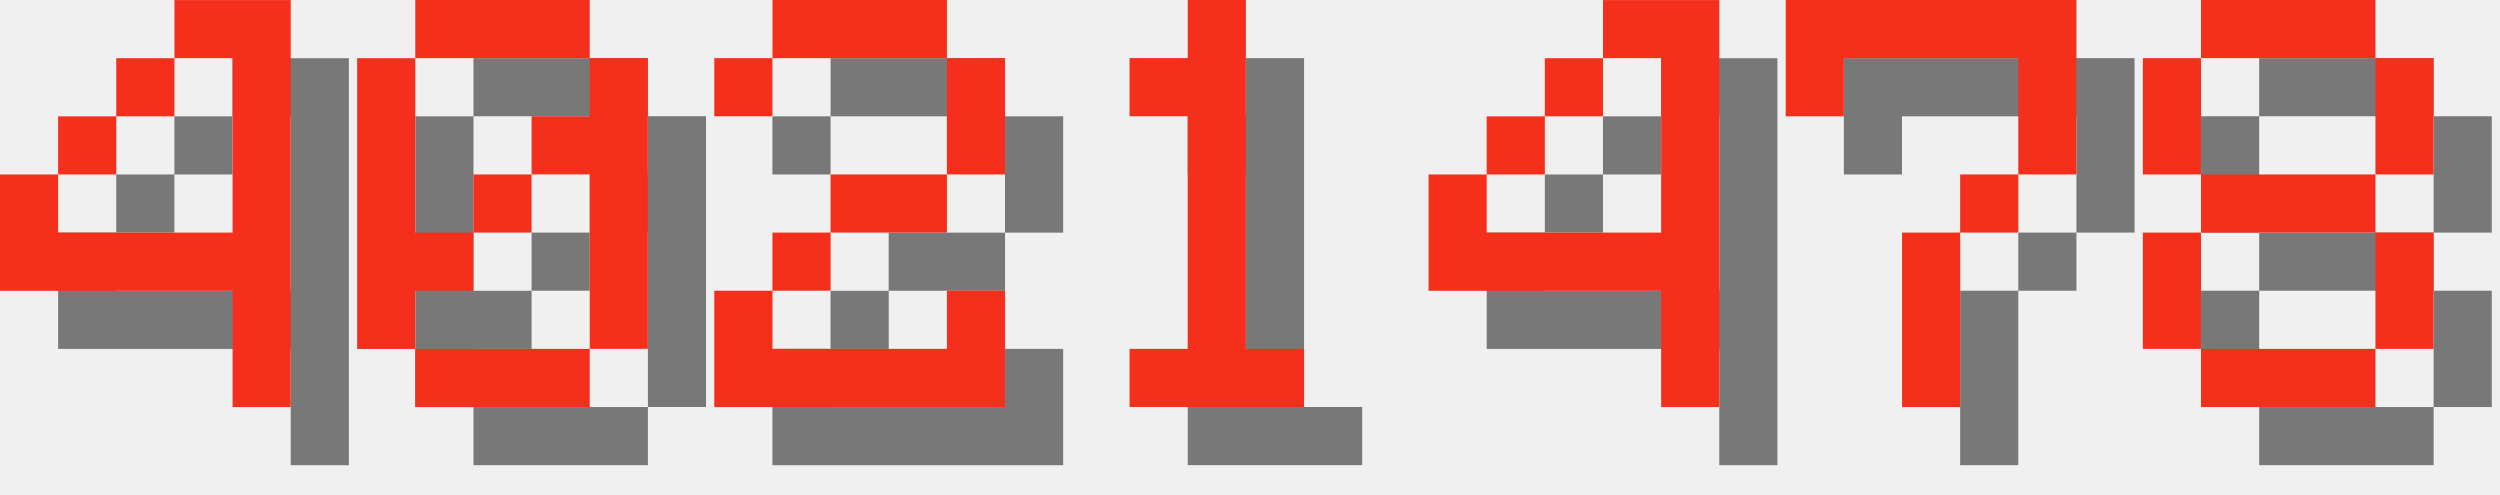
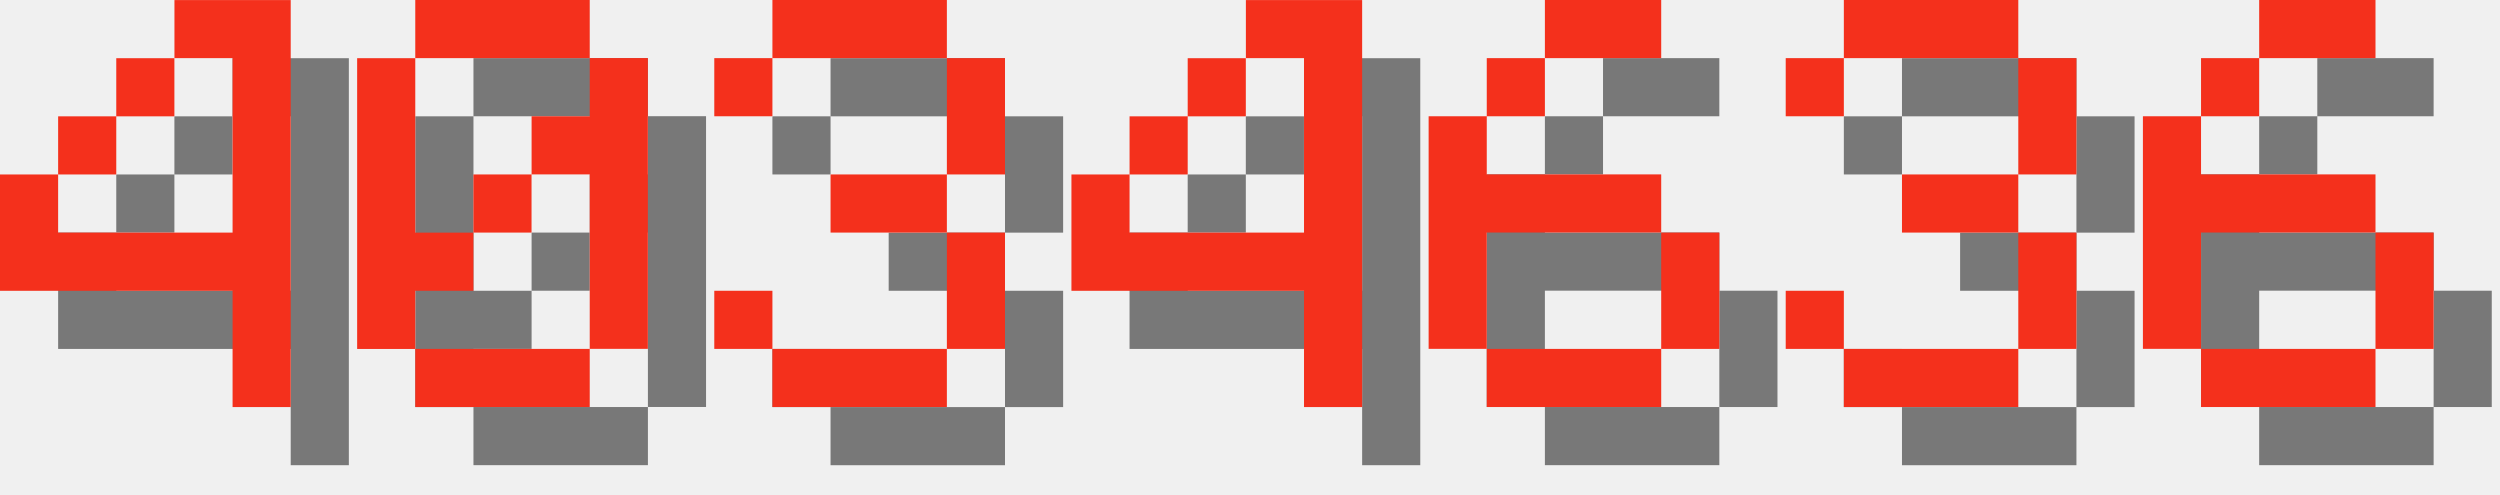
<svg xmlns="http://www.w3.org/2000/svg" version="1.1" width="182.0" height="36">
  <style>
        .text-foreground {
            fill: #F4301C;
        }
        .text-shadow {
            fill: #000000;
            fill-opacity: 0.5;
        }
    </style>
  <g class="digit" id="digit_4" transform="translate(0.0, 0), scale(4)">
    <path id="digit_4_shadow" class="text-shadow" d="m4.233 1.058v1.058h1.058v3.175h-3.175v-1.058h-1.058v2.117h4.233v2.117h1.058v-7.408h-2.117zm-2.117 3.175h1.058v-1.058h-1.058v1.058zm1.058-1.058h1.058v-1.058h-1.058v1.058z" fill-opacity=".5" style="paint-order:stroke fill markers" />
    <path id="digit_4_fg" class="text-foreground" d="m3.175 0v1.058h1.058v3.175h-3.175v-1.058h-1.058v2.117h4.233v2.117h1.058v-7.408h-2.117zm-2.117 3.175h1.058v-1.058h-1.058v1.058zm1.058-1.058h1.058v-1.058h-1.058v1.058z" fill="#fff" style="paint-order:stroke fill markers" />
  </g>
  <g class="digit" id="digit_0" transform="translate(26.0, 0), scale(4)">
    <path id="digit_0_shadow" class="text-shadow" d="m2.117 1.058v1.058h3.175v-1.058h-3.175zm3.175 1.058v1.058h-1.058v1.058h1.058v3.175h1.058v-5.292h-1.058zm0 5.292h-3.175v1.058h3.175v-1.058zm-3.175 0v-1.058h1.058v-1.058h-1.058v-3.175h-1.058v5.292h1.058zm1.058-2.117h1.058v-1.058h-1.058v1.058z" fill-opacity=".5" style="paint-order:stroke fill markers" />
    <path id="digit_0_fg" class="text-foreground" d="m1.058 0v1.058h3.175v-1.058h-3.175zm3.175 1.058v1.058h-1.058v1.058h1.058v3.175h1.058v-5.292h-1.058zm0 5.292h-3.175v1.058h3.175v-1.058zm-3.175 0v-1.058h1.058v-1.058h-1.058v-3.175h-1.058v5.292h1.058zm1.058-2.117h1.058v-1.058h-1.058v1.058z" fill="#fff" style="paint-order:stroke fill markers" />
  </g>
-   <g class="digit" id="digit_2" transform="translate(52.0, 0), scale(4)">
-     <path id="digit_2_shadow" class="text-shadow" d="m1.058 2.117v1.058h1.058v-1.058h3.175v2.117h-2.117v1.058h-1.058v1.058h-1.058v2.117h5.292v-2.117h-1.058v1.058h-3.175v-1.058h1.058v-1.058h2.117v-1.058h1.058v-2.117h-1.058v-1.058h-3.175v1.058h-1.058z" fill-opacity=".5" style="paint-order:stroke fill markers" />
-     <path id="digit_2_fg" class="text-foreground" d="m0 1.058v1.058h1.058v-1.058h3.175v2.117h-2.117v1.058h-1.058v1.058h-1.058v2.117h5.292v-2.117h-1.058v1.058h-3.175v-1.058h1.058v-1.058h2.117v-1.058h1.058v-2.117h-1.058v-1.058h-3.175v1.058h-1.058z" fill="#fff" style="paint-order:stroke fill markers" />
+   <g class="digit" id="digit_3" transform="translate(52.0, 0), scale(4)">
+     <path id="digit_3_shadow" class="text-shadow" d="m1.058 2.117v1.058h1.058v-1.058h3.175v2.117h-2.117v1.058h2.117v2.117h-3.175v-1.058h-1.058v1.058h1.058v1.058h3.175v-1.058h1.058v-2.117h-1.058v-1.058h1.058v-2.117h-1.058v-1.058h-3.175v1.058h-1.058z" fill-opacity=".5" style="paint-order:stroke fill markers" />
+     <path id="digit_3_fg" class="text-foreground" d="m0 1.058v1.058h1.058v-1.058h3.175v2.117h-2.117v1.058h2.117v2.117h-3.175v-1.058h-1.058v1.058h1.058v1.058h3.175v-1.058h1.058v-2.117h-1.058v-1.058h1.058v-2.117h-1.058v-1.058h-3.175v1.058h-1.058z" fill="#fff" style="paint-order:stroke fill markers" />
  </g>
-   <g class="digit" id="digit_1" transform="translate(78.0, 0), scale(4)">
-     <path id="digit_1_shadow" class="text-shadow" d="m2.117 2.117v1.058h1.058v4.233h-1.058v1.058h3.175v-1.058h-1.058v-6.35h-1.058v1.058h-1.058z" fill-opacity=".5" style="paint-order:stroke fill markers" />
-     <path id="digit_1_fg" class="text-foreground" d="m1.058 1.058v1.058h1.058v4.233h-1.058v1.058h3.175v-1.058h-1.058v-6.35h-1.058v1.058h-1.058z" fill="#fff" style="paint-order:stroke fill markers" />
-   </g>
-   <g class="digit" id="digit_4" transform="translate(104.0, 0), scale(4)">
+   <g class="digit" id="digit_4" transform="translate(78.0, 0), scale(4)">
    <path id="digit_4_shadow" class="text-shadow" d="m4.233 1.058v1.058h1.058v3.175h-3.175v-1.058h-1.058v2.117h4.233v2.117h1.058v-7.408h-2.117zm-2.117 3.175h1.058v-1.058h-1.058v1.058zm1.058-1.058h1.058v-1.058h-1.058v1.058z" fill-opacity=".5" style="paint-order:stroke fill markers" />
    <path id="digit_4_fg" class="text-foreground" d="m3.175 0v1.058h1.058v3.175h-3.175v-1.058h-1.058v2.117h4.233v2.117h1.058v-7.408h-2.117zm-2.117 3.175h1.058v-1.058h-1.058v1.058zm1.058-1.058h1.058v-1.058h-1.058v1.058z" fill="#fff" style="paint-order:stroke fill markers" />
  </g>
-   <g class="digit" id="digit_7" transform="translate(130.0, 0), scale(4)">
-     <path id="digit_7_shadow" class="text-shadow" d="m1.058 1.058 2e-6 2.117h1.058v-1.058h3.175v1.058l2e-7 1.058h-1.058v1.058h-1.058l4e-7 3.175 1.058 1e-7v-3.175h1.058v-1.058h1.058l5e-7 -1.058v-2.117z" fill-opacity=".5" style="paint-order:stroke fill markers" />
-     <path id="digit_7_fg" class="text-foreground" d="m0 0 2e-6 2.117h1.058v-1.058h3.175v1.058l2e-7 1.058h-1.058v1.058h-1.058l4e-7 3.175 1.058 1e-7v-3.175h1.058v-1.058h1.058l5e-7 -1.058v-2.117z" fill="#fff" style="paint-order:stroke fill markers" />
+   <g class="digit" id="digit_6" transform="translate(104.0, 0), scale(4)">
+     <path id="digit_6_shadow" class="text-shadow" d="m3.175 1.058v1.058h2.117v-1.058h-2.117zm0 1.058h-1.058v1.058h1.058v-1.058zm-1.058 1.058h-1.058v4.233h1.058v-2.117h3.175v-1.058h-3.175v-1.058zm3.175 2.117v2.117h1.058v-2.117h-1.058zm0 2.117h-3.175v1.058h3.175v-1.058z" fill-opacity=".5" style="paint-order:stroke fill markers" />
+     <path id="digit_6_fg" class="text-foreground" d="m2.117 0v1.058h2.117v-1.058h-2.117zm0 1.058h-1.058v1.058h1.058v-1.058zm-1.058 1.058h-1.058v4.233h1.058v-2.117h3.175v-1.058h-3.175v-1.058zm3.175 2.117v2.117h1.058v-2.117h-1.058zm0 2.117h-3.175v1.058h3.175v-1.058z" fill="#fff" style="paint-order:stroke fill markers" />
  </g>
-   <g class="digit" id="digit_8" transform="translate(156.0, 0), scale(4)">
-     <path id="digit_8_shadow" class="text-shadow" d="m2.117 1.058v1.058h3.175v-1.058h-3.175zm3.175 1.058v2.117h1.058v-2.117h-1.058zm0 2.117h-3.175v1.058h3.175v-1.058zm0 1.058v2.117h1.058v-2.117h-1.058zm0 2.117h-3.175v1.058h3.175v-1.058zm-3.175 0v-2.117h-1.058v2.117h1.058zm0-3.175v-2.117h-1.058v2.117h1.058z" fill-opacity=".5" style="paint-order:stroke fill markers" />
-     <path id="digit_8_fg" class="text-foreground" d="m1.058 0v1.058h3.175v-1.058h-3.175zm3.175 1.058v2.117h1.058v-2.117h-1.058zm0 2.117h-3.175v1.058h3.175v-1.058zm0 1.058v2.117h1.058v-2.117h-1.058zm0 2.117h-3.175v1.058h3.175v-1.058zm-3.175 0v-2.117h-1.058v2.117h1.058zm0-3.175v-2.117h-1.058v2.117h1.058z" fill="#fff" style="paint-order:stroke fill markers" />
+   <g class="digit" id="digit_3" transform="translate(130.0, 0), scale(4)">
+     <path id="digit_3_shadow" class="text-shadow" d="m1.058 2.117v1.058h1.058v-1.058h3.175v2.117h-2.117v1.058h2.117v2.117h-3.175v-1.058h-1.058v1.058h1.058v1.058h3.175v-1.058h1.058v-2.117h-1.058v-1.058h1.058v-2.117h-1.058v-1.058h-3.175v1.058h-1.058z" fill-opacity=".5" style="paint-order:stroke fill markers" />
+     <path id="digit_3_fg" class="text-foreground" d="m0 1.058v1.058h1.058v-1.058h3.175v2.117h-2.117v1.058h2.117v2.117h-3.175v-1.058h-1.058v1.058h1.058v1.058h3.175v-1.058h1.058v-2.117h-1.058v-1.058h1.058v-2.117h-1.058v-1.058h-3.175v1.058h-1.058z" fill="#fff" style="paint-order:stroke fill markers" />
+   </g>
+   <g class="digit" id="digit_6" transform="translate(156.0, 0), scale(4)">
+     <path id="digit_6_shadow" class="text-shadow" d="m3.175 1.058v1.058h2.117v-1.058h-2.117zm0 1.058h-1.058v1.058h1.058v-1.058zm-1.058 1.058h-1.058v4.233h1.058v-2.117h3.175v-1.058h-3.175v-1.058zm3.175 2.117v2.117h1.058v-2.117h-1.058zm0 2.117h-3.175v1.058h3.175v-1.058z" fill-opacity=".5" style="paint-order:stroke fill markers" />
+     <path id="digit_6_fg" class="text-foreground" d="m2.117 0v1.058h2.117v-1.058h-2.117zm0 1.058h-1.058v1.058h1.058v-1.058zm-1.058 1.058h-1.058v4.233h1.058v-2.117h3.175v-1.058h-3.175v-1.058zm3.175 2.117v2.117h1.058v-2.117h-1.058zm0 2.117h-3.175v1.058h3.175v-1.058z" fill="#fff" style="paint-order:stroke fill markers" />
  </g>
</svg>
